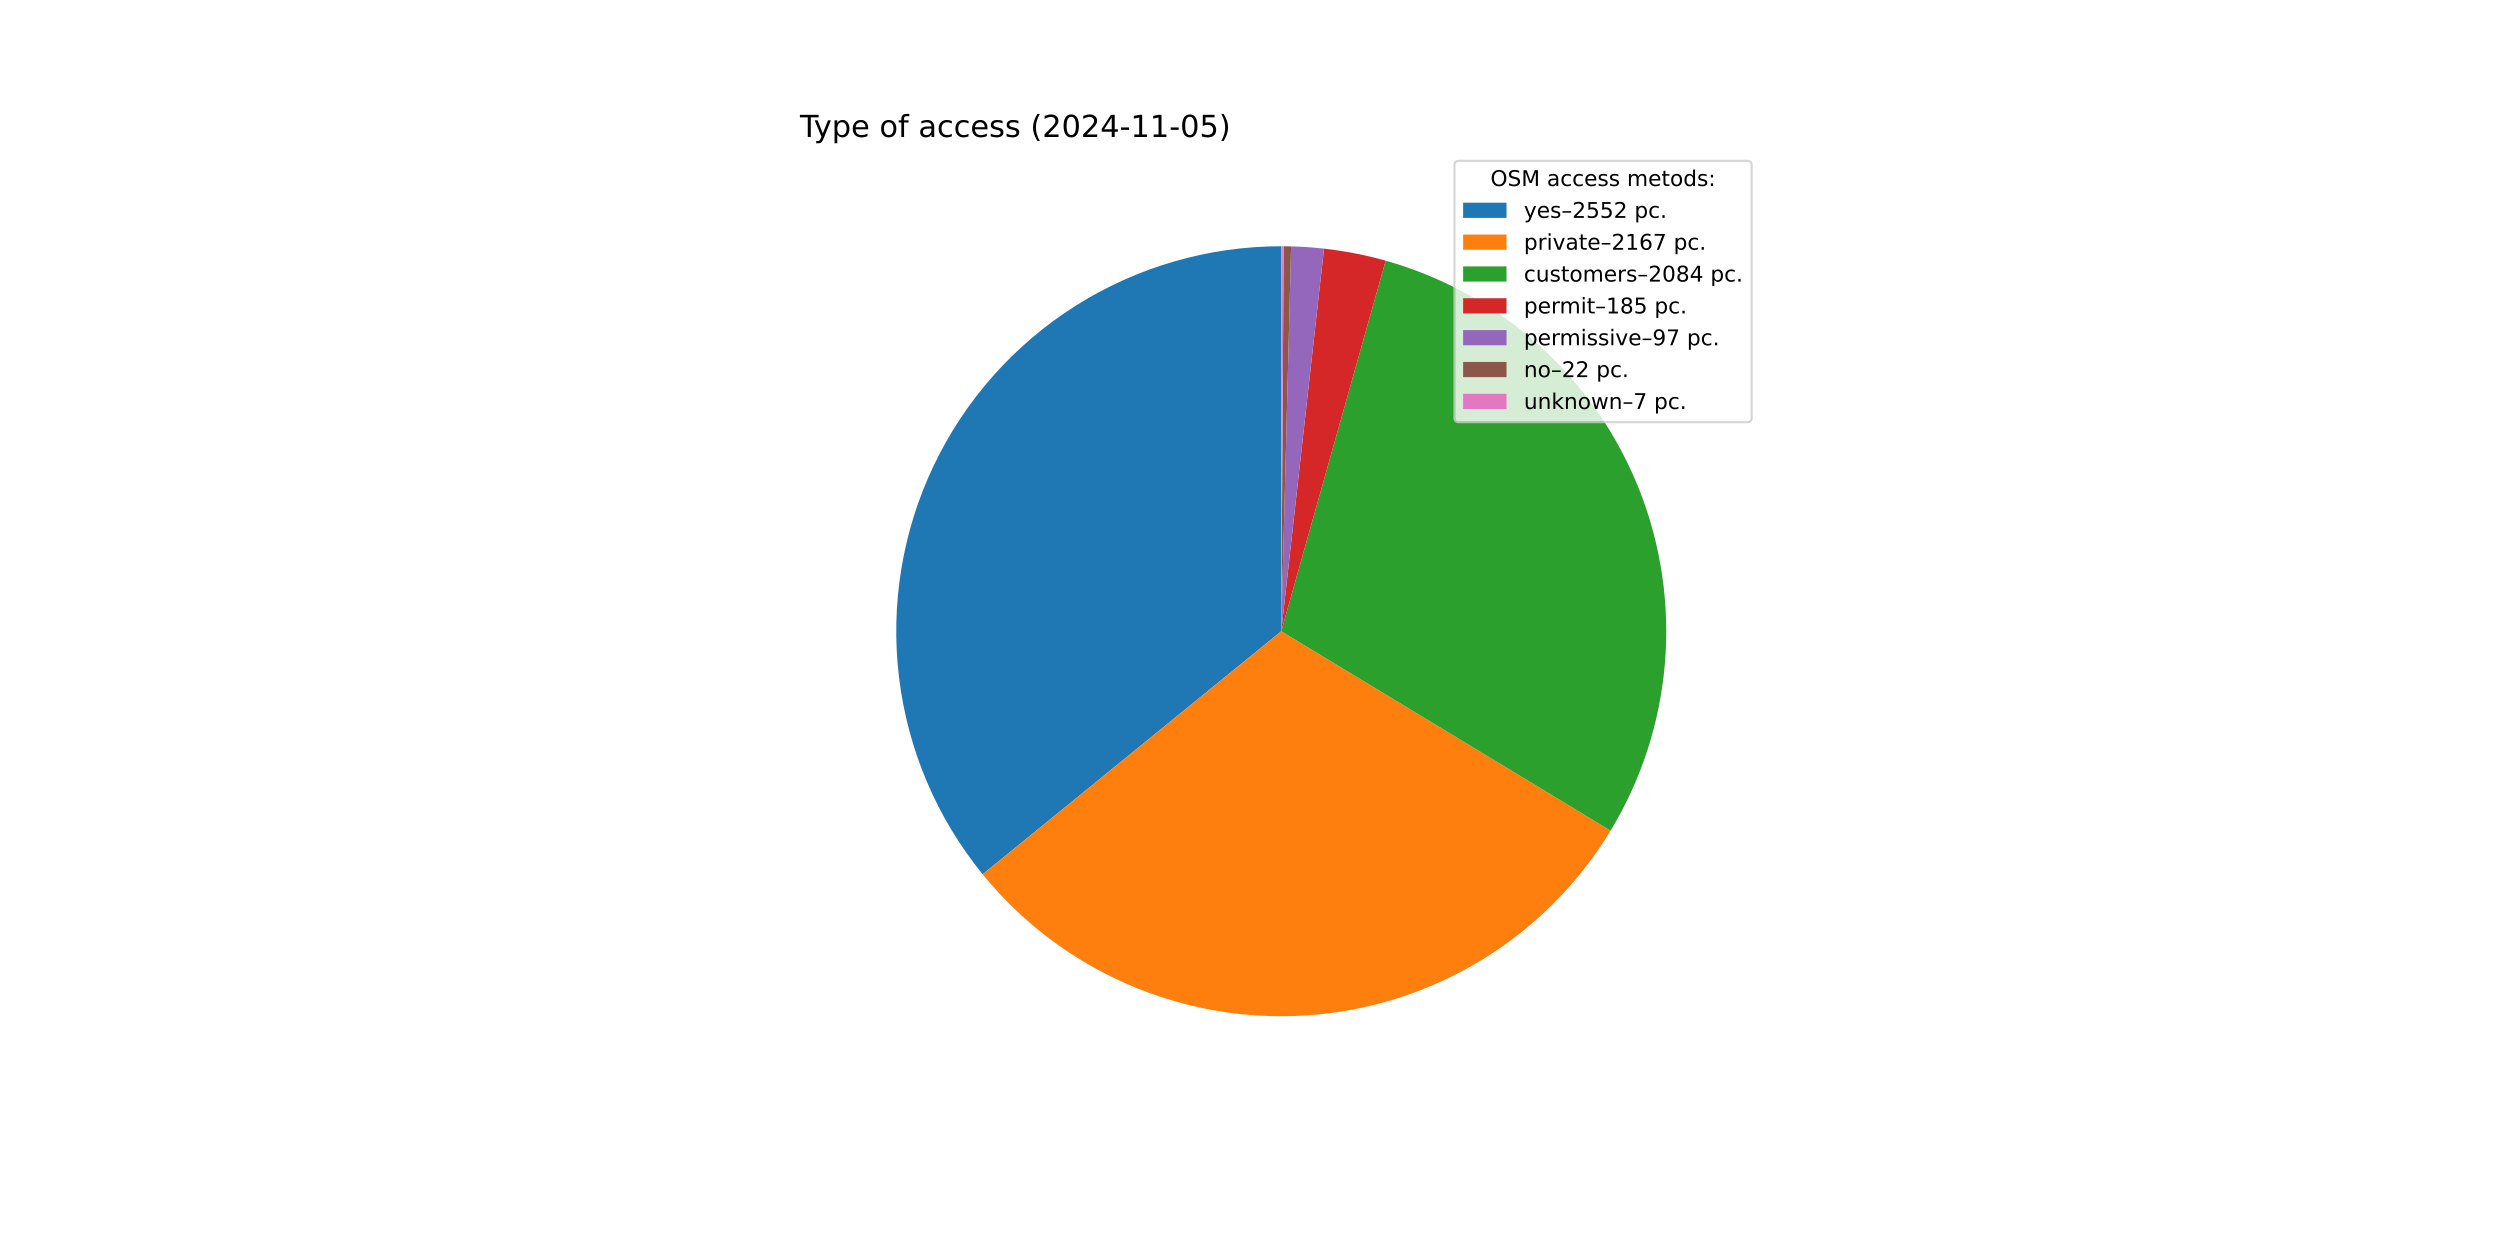
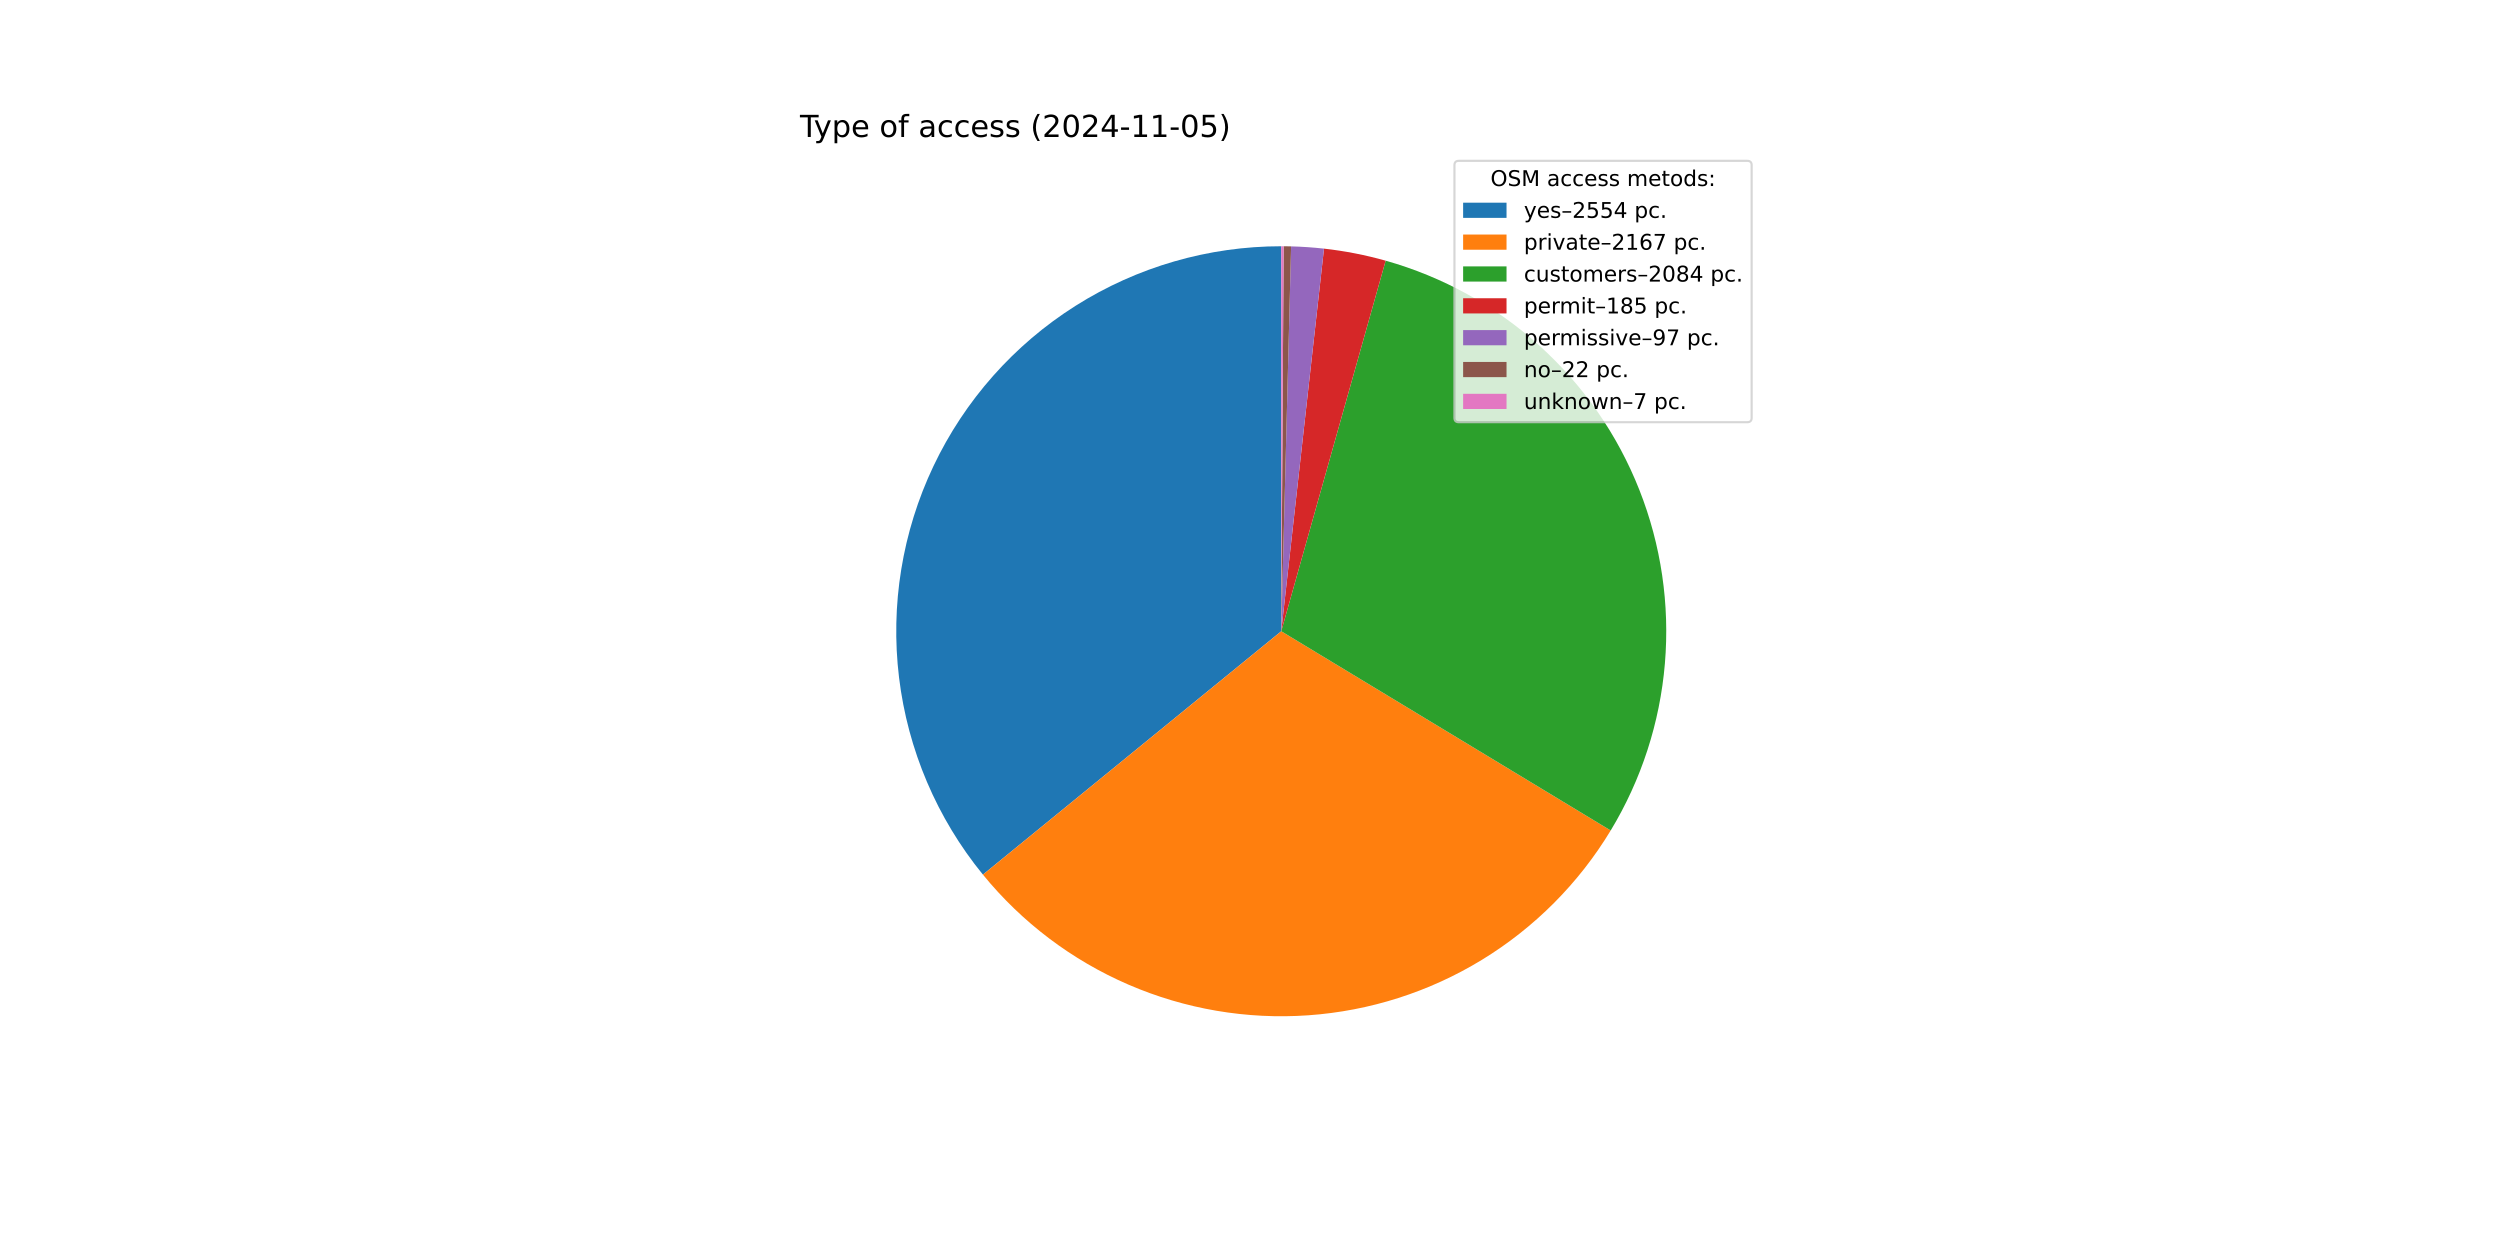
<svg xmlns="http://www.w3.org/2000/svg" xmlns:xlink="http://www.w3.org/1999/xlink" width="1152pt" height="576pt" viewBox="0 0 1152 576" version="1.1">
  <defs>
    <style type="text/css">*{stroke-linejoin: round; stroke-linecap: butt}</style>
  </defs>
  <g id="figure_1">
    <g id="patch_1">
      <path d="M 0 576  L 1152 576  L 1152 0  L 0 0  z " style="fill: #ffffff" />
    </g>
    <g id="axes_1">
      <g id="patch_2">
-         <path d="M 590.4 113.472  C 556.859 113.472 523.995 122.984 495.639 140.9  C 467.283 158.816 444.582 184.411 430.179 214.703  C 415.777 244.995 410.256 278.759 414.261 312.061  C 418.265 345.362 431.633 376.855 452.806 402.869  L 590.4 290.88  z " style="fill: #1f77b4" />
+         <path d="M 590.4 113.472  C 556.842 113.472 523.962 122.994 495.597 140.927  C 467.232 158.86 444.529 184.478 430.136 214.794  C 415.744 245.109 410.244 278.895 414.279 312.21  C 418.314 345.525 431.72 377.022 452.933 403.025  L 590.4 290.88  z " style="fill: #1f77b4" />
      </g>
      <g id="patch_3">
-         <path d="M 452.806 402.869  C 470.753 424.919 493.739 442.335 519.822 453.645  C 545.905 464.955 574.329 469.831 602.69 467.862  C 631.052 465.892 658.528 457.134 682.798 442.327  C 707.067 427.52 727.426 407.094 742.152 382.776  L 590.4 290.88  z " style="fill: #ff7f0e" />
+         <path d="M 452.933 403.025  C 470.899 425.048 493.897 442.434 519.984 453.715  C 546.071 464.996 574.491 469.845 602.843 467.851  C 631.195 465.858 658.657 457.08 682.908 442.26  C 707.16 427.439 727.499 407.006 742.207 382.686  L 590.4 290.88  z " style="fill: #ff7f0e" />
      </g>
      <g id="patch_4">
-         <path d="M 742.152 382.776  C 756.31 359.397 764.875 333.06 767.177 305.826  C 769.48 278.592 765.458 251.191 755.427 225.767  C 745.396 200.343 729.624 177.578 709.346 159.254  C 689.068 140.929 664.827 127.536 638.52 120.123  L 590.4 290.88  z " style="fill: #2ca02c" />
+         <path d="M 742.207 382.686  C 756.346 359.305 764.895 332.971 767.184 305.744  C 769.473 278.516 765.442 251.125 755.405 225.712  C 745.368 200.298 729.595 177.544 709.319 159.229  C 689.042 140.914 664.806 127.528 638.507 120.119  L 590.4 290.88  z " style="fill: #2ca02c" />
      </g>
      <g id="patch_5">
-         <path d="M 638.52 120.123  C 633.869 118.812 629.167 117.692 624.425 116.765  C 619.682 115.839 614.904 115.106 610.102 114.569  L 590.4 290.88  z " style="fill: #d62728" />
+         <path d="M 638.507 120.119  C 633.857 118.809 629.156 117.69 624.415 116.763  C 619.674 115.837 614.897 115.105 610.097 114.569  L 590.4 290.88  z " style="fill: #d62728" />
      </g>
      <g id="patch_6">
-         <path d="M 610.102 114.569  C 607.585 114.288 605.061 114.061 602.534 113.887  C 600.007 113.714 597.476 113.595 594.944 113.53  L 590.4 290.88  z " style="fill: #9467bd" />
+         <path d="M 610.097 114.569  C 607.58 114.288 605.057 114.06 602.53 113.887  C 600.004 113.714 597.474 113.595 594.942 113.53  L 590.4 290.88  z " style="fill: #9467bd" />
      </g>
      <g id="patch_7">
-         <path d="M 594.944 113.53  C 594.369 113.515 593.795 113.504 593.22 113.494  C 592.646 113.485 592.071 113.479 591.497 113.475  L 590.4 290.88  z " style="fill: #8c564b" />
+         <path d="M 594.942 113.53  C 594.368 113.515 593.794 113.504 593.22 113.494  C 592.645 113.485 592.071 113.479 591.497 113.475  L 590.4 290.88  z " style="fill: #8c564b" />
      </g>
      <g id="patch_8">
-         <path d="M 591.497 113.475  C 591.314 113.474 591.131 113.473 590.949 113.473  C 590.766 113.472 590.583 113.472 590.4 113.472  L 590.4 290.88  z " style="fill: #e377c2" />
+         <path d="M 591.497 113.475  C 591.314 113.474 591.131 113.473 590.948 113.473  C 590.766 113.472 590.583 113.472 590.4 113.472  L 590.4 290.88  z " style="fill: #e377c2" />
      </g>
      <g id="matplotlib.axis_1" />
      <g id="matplotlib.axis_2" />
      <g id="text_1">
        <g transform="translate(368.64 63.12) scale(0.14 -0.14)">
          <defs>
            <path id="DejaVuSans-54" d="M -19 4666  L 3928 4666  L 3928 4134  L 2272 4134  L 2272 0  L 1638 0  L 1638 4134  L -19 4134  L -19 4666  z " transform="scale(0.015625)" />
            <path id="DejaVuSans-79" d="M 2059 -325  Q 1816 -950 1584 -1140  Q 1353 -1331 966 -1331  L 506 -1331  L 506 -850  L 844 -850  Q 1081 -850 1212 -737  Q 1344 -625 1503 -206  L 1606 56  L 191 3500  L 800 3500  L 1894 763  L 2988 3500  L 3597 3500  L 2059 -325  z " transform="scale(0.015625)" />
            <path id="DejaVuSans-70" d="M 1159 525  L 1159 -1331  L 581 -1331  L 581 3500  L 1159 3500  L 1159 2969  Q 1341 3281 1617 3432  Q 1894 3584 2278 3584  Q 2916 3584 3314 3078  Q 3713 2572 3713 1747  Q 3713 922 3314 415  Q 2916 -91 2278 -91  Q 1894 -91 1617 61  Q 1341 213 1159 525  z M 3116 1747  Q 3116 2381 2855 2742  Q 2594 3103 2138 3103  Q 1681 3103 1420 2742  Q 1159 2381 1159 1747  Q 1159 1113 1420 752  Q 1681 391 2138 391  Q 2594 391 2855 752  Q 3116 1113 3116 1747  z " transform="scale(0.015625)" />
            <path id="DejaVuSans-65" d="M 3597 1894  L 3597 1613  L 953 1613  Q 991 1019 1311 708  Q 1631 397 2203 397  Q 2534 397 2845 478  Q 3156 559 3463 722  L 3463 178  Q 3153 47 2828 -22  Q 2503 -91 2169 -91  Q 1331 -91 842 396  Q 353 884 353 1716  Q 353 2575 817 3079  Q 1281 3584 2069 3584  Q 2775 3584 3186 3129  Q 3597 2675 3597 1894  z M 3022 2063  Q 3016 2534 2758 2815  Q 2500 3097 2075 3097  Q 1594 3097 1305 2825  Q 1016 2553 972 2059  L 3022 2063  z " transform="scale(0.015625)" />
            <path id="DejaVuSans-20" transform="scale(0.015625)" />
            <path id="DejaVuSans-6f" d="M 1959 3097  Q 1497 3097 1228 2736  Q 959 2375 959 1747  Q 959 1119 1226 758  Q 1494 397 1959 397  Q 2419 397 2687 759  Q 2956 1122 2956 1747  Q 2956 2369 2687 2733  Q 2419 3097 1959 3097  z M 1959 3584  Q 2709 3584 3137 3096  Q 3566 2609 3566 1747  Q 3566 888 3137 398  Q 2709 -91 1959 -91  Q 1206 -91 779 398  Q 353 888 353 1747  Q 353 2609 779 3096  Q 1206 3584 1959 3584  z " transform="scale(0.015625)" />
            <path id="DejaVuSans-66" d="M 2375 4863  L 2375 4384  L 1825 4384  Q 1516 4384 1395 4259  Q 1275 4134 1275 3809  L 1275 3500  L 2222 3500  L 2222 3053  L 1275 3053  L 1275 0  L 697 0  L 697 3053  L 147 3053  L 147 3500  L 697 3500  L 697 3744  Q 697 4328 969 4595  Q 1241 4863 1831 4863  L 2375 4863  z " transform="scale(0.015625)" />
            <path id="DejaVuSans-61" d="M 2194 1759  Q 1497 1759 1228 1600  Q 959 1441 959 1056  Q 959 750 1161 570  Q 1363 391 1709 391  Q 2188 391 2477 730  Q 2766 1069 2766 1631  L 2766 1759  L 2194 1759  z M 3341 1997  L 3341 0  L 2766 0  L 2766 531  Q 2569 213 2275 61  Q 1981 -91 1556 -91  Q 1019 -91 701 211  Q 384 513 384 1019  Q 384 1609 779 1909  Q 1175 2209 1959 2209  L 2766 2209  L 2766 2266  Q 2766 2663 2505 2880  Q 2244 3097 1772 3097  Q 1472 3097 1187 3025  Q 903 2953 641 2809  L 641 3341  Q 956 3463 1253 3523  Q 1550 3584 1831 3584  Q 2591 3584 2966 3190  Q 3341 2797 3341 1997  z " transform="scale(0.015625)" />
            <path id="DejaVuSans-63" d="M 3122 3366  L 3122 2828  Q 2878 2963 2633 3030  Q 2388 3097 2138 3097  Q 1578 3097 1268 2742  Q 959 2388 959 1747  Q 959 1106 1268 751  Q 1578 397 2138 397  Q 2388 397 2633 464  Q 2878 531 3122 666  L 3122 134  Q 2881 22 2623 -34  Q 2366 -91 2075 -91  Q 1284 -91 818 406  Q 353 903 353 1747  Q 353 2603 823 3093  Q 1294 3584 2113 3584  Q 2378 3584 2631 3529  Q 2884 3475 3122 3366  z " transform="scale(0.015625)" />
            <path id="DejaVuSans-73" d="M 2834 3397  L 2834 2853  Q 2591 2978 2328 3040  Q 2066 3103 1784 3103  Q 1356 3103 1142 2972  Q 928 2841 928 2578  Q 928 2378 1081 2264  Q 1234 2150 1697 2047  L 1894 2003  Q 2506 1872 2764 1633  Q 3022 1394 3022 966  Q 3022 478 2636 193  Q 2250 -91 1575 -91  Q 1294 -91 989 -36  Q 684 19 347 128  L 347 722  Q 666 556 975 473  Q 1284 391 1588 391  Q 1994 391 2212 530  Q 2431 669 2431 922  Q 2431 1156 2273 1281  Q 2116 1406 1581 1522  L 1381 1569  Q 847 1681 609 1914  Q 372 2147 372 2553  Q 372 3047 722 3315  Q 1072 3584 1716 3584  Q 2034 3584 2315 3537  Q 2597 3491 2834 3397  z " transform="scale(0.015625)" />
            <path id="DejaVuSans-28" d="M 1984 4856  Q 1566 4138 1362 3434  Q 1159 2731 1159 2009  Q 1159 1288 1364 580  Q 1569 -128 1984 -844  L 1484 -844  Q 1016 -109 783 600  Q 550 1309 550 2009  Q 550 2706 781 3412  Q 1013 4119 1484 4856  L 1984 4856  z " transform="scale(0.015625)" />
            <path id="DejaVuSans-32" d="M 1228 531  L 3431 531  L 3431 0  L 469 0  L 469 531  Q 828 903 1448 1529  Q 2069 2156 2228 2338  Q 2531 2678 2651 2914  Q 2772 3150 2772 3378  Q 2772 3750 2511 3984  Q 2250 4219 1831 4219  Q 1534 4219 1204 4116  Q 875 4013 500 3803  L 500 4441  Q 881 4594 1212 4672  Q 1544 4750 1819 4750  Q 2544 4750 2975 4387  Q 3406 4025 3406 3419  Q 3406 3131 3298 2873  Q 3191 2616 2906 2266  Q 2828 2175 2409 1742  Q 1991 1309 1228 531  z " transform="scale(0.015625)" />
            <path id="DejaVuSans-30" d="M 2034 4250  Q 1547 4250 1301 3770  Q 1056 3291 1056 2328  Q 1056 1369 1301 889  Q 1547 409 2034 409  Q 2525 409 2770 889  Q 3016 1369 3016 2328  Q 3016 3291 2770 3770  Q 2525 4250 2034 4250  z M 2034 4750  Q 2819 4750 3233 4129  Q 3647 3509 3647 2328  Q 3647 1150 3233 529  Q 2819 -91 2034 -91  Q 1250 -91 836 529  Q 422 1150 422 2328  Q 422 3509 836 4129  Q 1250 4750 2034 4750  z " transform="scale(0.015625)" />
            <path id="DejaVuSans-34" d="M 2419 4116  L 825 1625  L 2419 1625  L 2419 4116  z M 2253 4666  L 3047 4666  L 3047 1625  L 3713 1625  L 3713 1100  L 3047 1100  L 3047 0  L 2419 0  L 2419 1100  L 313 1100  L 313 1709  L 2253 4666  z " transform="scale(0.015625)" />
            <path id="DejaVuSans-2d" d="M 313 2009  L 1997 2009  L 1997 1497  L 313 1497  L 313 2009  z " transform="scale(0.015625)" />
            <path id="DejaVuSans-31" d="M 794 531  L 1825 531  L 1825 4091  L 703 3866  L 703 4441  L 1819 4666  L 2450 4666  L 2450 531  L 3481 531  L 3481 0  L 794 0  L 794 531  z " transform="scale(0.015625)" />
            <path id="DejaVuSans-35" d="M 691 4666  L 3169 4666  L 3169 4134  L 1269 4134  L 1269 2991  Q 1406 3038 1543 3061  Q 1681 3084 1819 3084  Q 2600 3084 3056 2656  Q 3513 2228 3513 1497  Q 3513 744 3044 326  Q 2575 -91 1722 -91  Q 1428 -91 1123 -41  Q 819 9 494 109  L 494 744  Q 775 591 1075 516  Q 1375 441 1709 441  Q 2250 441 2565 725  Q 2881 1009 2881 1497  Q 2881 1984 2565 2268  Q 2250 2553 1709 2553  Q 1456 2553 1204 2497  Q 953 2441 691 2322  L 691 4666  z " transform="scale(0.015625)" />
            <path id="DejaVuSans-29" d="M 513 4856  L 1013 4856  Q 1481 4119 1714 3412  Q 1947 2706 1947 2009  Q 1947 1309 1714 600  Q 1481 -109 1013 -844  L 513 -844  Q 928 -128 1133 580  Q 1338 1288 1338 2009  Q 1338 2731 1133 3434  Q 928 4138 513 4856  z " transform="scale(0.015625)" />
          </defs>
          <use xlink:href="#DejaVuSans-54" />
          <use xlink:href="#DejaVuSans-79" x="45.459" />
          <use xlink:href="#DejaVuSans-70" x="104.639" />
          <use xlink:href="#DejaVuSans-65" x="168.115" />
          <use xlink:href="#DejaVuSans-20" x="229.639" />
          <use xlink:href="#DejaVuSans-6f" x="261.426" />
          <use xlink:href="#DejaVuSans-66" x="322.607" />
          <use xlink:href="#DejaVuSans-20" x="357.812" />
          <use xlink:href="#DejaVuSans-61" x="389.6" />
          <use xlink:href="#DejaVuSans-63" x="450.879" />
          <use xlink:href="#DejaVuSans-63" x="505.859" />
          <use xlink:href="#DejaVuSans-65" x="560.84" />
          <use xlink:href="#DejaVuSans-73" x="622.363" />
          <use xlink:href="#DejaVuSans-73" x="674.463" />
          <use xlink:href="#DejaVuSans-20" x="726.562" />
          <use xlink:href="#DejaVuSans-28" x="758.35" />
          <use xlink:href="#DejaVuSans-32" x="797.363" />
          <use xlink:href="#DejaVuSans-30" x="860.986" />
          <use xlink:href="#DejaVuSans-32" x="924.609" />
          <use xlink:href="#DejaVuSans-34" x="988.232" />
          <use xlink:href="#DejaVuSans-2d" x="1051.855" />
          <use xlink:href="#DejaVuSans-31" x="1087.939" />
          <use xlink:href="#DejaVuSans-31" x="1151.562" />
          <use xlink:href="#DejaVuSans-2d" x="1215.186" />
          <use xlink:href="#DejaVuSans-30" x="1251.27" />
          <use xlink:href="#DejaVuSans-35" x="1314.893" />
          <use xlink:href="#DejaVuSans-29" x="1378.516" />
        </g>
      </g>
      <g id="legend_1">
        <g id="patch_9">
          <path d="M 672.208 194.545  L 805.16 194.545  Q 807.16 194.545 807.16 192.545  L 807.16 76.12  Q 807.16 74.12 805.16 74.12  L 672.208 74.12  Q 670.208 74.12 670.208 76.12  L 670.208 192.545  Q 670.208 194.545 672.208 194.545  z " style="fill: #ffffff; opacity: 0.8; stroke: #cccccc; stroke-linejoin: miter" />
        </g>
        <g id="text_2">
          <g transform="translate(686.8038 85.71844) scale(0.1 -0.1)">
            <defs>
              <path id="DejaVuSans-4f" d="M 2522 4238  Q 1834 4238 1429 3725  Q 1025 3213 1025 2328  Q 1025 1447 1429 934  Q 1834 422 2522 422  Q 3209 422 3611 934  Q 4013 1447 4013 2328  Q 4013 3213 3611 3725  Q 3209 4238 2522 4238  z M 2522 4750  Q 3503 4750 4090 4092  Q 4678 3434 4678 2328  Q 4678 1225 4090 567  Q 3503 -91 2522 -91  Q 1538 -91 948 565  Q 359 1222 359 2328  Q 359 3434 948 4092  Q 1538 4750 2522 4750  z " transform="scale(0.015625)" />
              <path id="DejaVuSans-53" d="M 3425 4513  L 3425 3897  Q 3066 4069 2747 4153  Q 2428 4238 2131 4238  Q 1616 4238 1336 4038  Q 1056 3838 1056 3469  Q 1056 3159 1242 3001  Q 1428 2844 1947 2747  L 2328 2669  Q 3034 2534 3370 2195  Q 3706 1856 3706 1288  Q 3706 609 3251 259  Q 2797 -91 1919 -91  Q 1588 -91 1214 -16  Q 841 59 441 206  L 441 856  Q 825 641 1194 531  Q 1563 422 1919 422  Q 2459 422 2753 634  Q 3047 847 3047 1241  Q 3047 1584 2836 1778  Q 2625 1972 2144 2069  L 1759 2144  Q 1053 2284 737 2584  Q 422 2884 422 3419  Q 422 4038 858 4394  Q 1294 4750 2059 4750  Q 2388 4750 2728 4690  Q 3069 4631 3425 4513  z " transform="scale(0.015625)" />
              <path id="DejaVuSans-4d" d="M 628 4666  L 1569 4666  L 2759 1491  L 3956 4666  L 4897 4666  L 4897 0  L 4281 0  L 4281 4097  L 3078 897  L 2444 897  L 1241 4097  L 1241 0  L 628 0  L 628 4666  z " transform="scale(0.015625)" />
              <path id="DejaVuSans-6d" d="M 3328 2828  Q 3544 3216 3844 3400  Q 4144 3584 4550 3584  Q 5097 3584 5394 3201  Q 5691 2819 5691 2113  L 5691 0  L 5113 0  L 5113 2094  Q 5113 2597 4934 2840  Q 4756 3084 4391 3084  Q 3944 3084 3684 2787  Q 3425 2491 3425 1978  L 3425 0  L 2847 0  L 2847 2094  Q 2847 2600 2669 2842  Q 2491 3084 2119 3084  Q 1678 3084 1418 2786  Q 1159 2488 1159 1978  L 1159 0  L 581 0  L 581 3500  L 1159 3500  L 1159 2956  Q 1356 3278 1631 3431  Q 1906 3584 2284 3584  Q 2666 3584 2933 3390  Q 3200 3197 3328 2828  z " transform="scale(0.015625)" />
              <path id="DejaVuSans-74" d="M 1172 4494  L 1172 3500  L 2356 3500  L 2356 3053  L 1172 3053  L 1172 1153  Q 1172 725 1289 603  Q 1406 481 1766 481  L 2356 481  L 2356 0  L 1766 0  Q 1100 0 847 248  Q 594 497 594 1153  L 594 3053  L 172 3053  L 172 3500  L 594 3500  L 594 4494  L 1172 4494  z " transform="scale(0.015625)" />
              <path id="DejaVuSans-64" d="M 2906 2969  L 2906 4863  L 3481 4863  L 3481 0  L 2906 0  L 2906 525  Q 2725 213 2448 61  Q 2172 -91 1784 -91  Q 1150 -91 751 415  Q 353 922 353 1747  Q 353 2572 751 3078  Q 1150 3584 1784 3584  Q 2172 3584 2448 3432  Q 2725 3281 2906 2969  z M 947 1747  Q 947 1113 1208 752  Q 1469 391 1925 391  Q 2381 391 2643 752  Q 2906 1113 2906 1747  Q 2906 2381 2643 2742  Q 2381 3103 1925 3103  Q 1469 3103 1208 2742  Q 947 2381 947 1747  z " transform="scale(0.015625)" />
              <path id="DejaVuSans-3a" d="M 750 794  L 1409 794  L 1409 0  L 750 0  L 750 794  z M 750 3309  L 1409 3309  L 1409 2516  L 750 2516  L 750 3309  z " transform="scale(0.015625)" />
            </defs>
            <use xlink:href="#DejaVuSans-4f" />
            <use xlink:href="#DejaVuSans-53" x="78.711" />
            <use xlink:href="#DejaVuSans-4d" x="142.188" />
            <use xlink:href="#DejaVuSans-20" x="228.467" />
            <use xlink:href="#DejaVuSans-61" x="260.254" />
            <use xlink:href="#DejaVuSans-63" x="321.533" />
            <use xlink:href="#DejaVuSans-63" x="376.514" />
            <use xlink:href="#DejaVuSans-65" x="431.494" />
            <use xlink:href="#DejaVuSans-73" x="493.018" />
            <use xlink:href="#DejaVuSans-73" x="545.117" />
            <use xlink:href="#DejaVuSans-20" x="597.217" />
            <use xlink:href="#DejaVuSans-6d" x="629.004" />
            <use xlink:href="#DejaVuSans-65" x="726.416" />
            <use xlink:href="#DejaVuSans-74" x="787.939" />
            <use xlink:href="#DejaVuSans-6f" x="827.148" />
            <use xlink:href="#DejaVuSans-64" x="888.33" />
            <use xlink:href="#DejaVuSans-73" x="951.807" />
            <use xlink:href="#DejaVuSans-3a" x="1003.906" />
          </g>
        </g>
        <g id="patch_10">
          <path d="M 674.208 100.397  L 694.208 100.397  L 694.208 93.397  L 674.208 93.397  z " style="fill: #1f77b4" />
        </g>
        <g id="text_3">
          <g transform="translate(702.2084 100.3966) scale(0.1 -0.1)">
            <defs>
              <path id="DejaVuSans-2013" d="M 313 1978  L 2888 1978  L 2888 1528  L 313 1528  L 313 1978  z " transform="scale(0.015625)" />
              <path id="DejaVuSans-2e" d="M 684 794  L 1344 794  L 1344 0  L 684 0  L 684 794  z " transform="scale(0.015625)" />
            </defs>
            <use xlink:href="#DejaVuSans-79" />
            <use xlink:href="#DejaVuSans-65" x="59.18" />
            <use xlink:href="#DejaVuSans-73" x="120.703" />
            <use xlink:href="#DejaVuSans-2013" x="172.803" />
            <use xlink:href="#DejaVuSans-32" x="222.803" />
            <use xlink:href="#DejaVuSans-35" x="286.426" />
            <use xlink:href="#DejaVuSans-35" x="350.049" />
-             <use xlink:href="#DejaVuSans-32" x="413.672" />
+             <use xlink:href="#DejaVuSans-34" x="413.672" />
            <use xlink:href="#DejaVuSans-20" x="477.295" />
            <use xlink:href="#DejaVuSans-70" x="509.082" />
            <use xlink:href="#DejaVuSans-63" x="572.559" />
            <use xlink:href="#DejaVuSans-2e" x="627.539" />
          </g>
        </g>
        <g id="patch_11">
          <path d="M 674.208 115.075  L 694.208 115.075  L 694.208 108.075  L 674.208 108.075  z " style="fill: #ff7f0e" />
        </g>
        <g id="text_4">
          <g transform="translate(702.2084 115.0747) scale(0.1 -0.1)">
            <defs>
              <path id="DejaVuSans-72" d="M 2631 2963  Q 2534 3019 2420 3045  Q 2306 3072 2169 3072  Q 1681 3072 1420 2755  Q 1159 2438 1159 1844  L 1159 0  L 581 0  L 581 3500  L 1159 3500  L 1159 2956  Q 1341 3275 1631 3429  Q 1922 3584 2338 3584  Q 2397 3584 2469 3576  Q 2541 3569 2628 3553  L 2631 2963  z " transform="scale(0.015625)" />
              <path id="DejaVuSans-69" d="M 603 3500  L 1178 3500  L 1178 0  L 603 0  L 603 3500  z M 603 4863  L 1178 4863  L 1178 4134  L 603 4134  L 603 4863  z " transform="scale(0.015625)" />
              <path id="DejaVuSans-76" d="M 191 3500  L 800 3500  L 1894 563  L 2988 3500  L 3597 3500  L 2284 0  L 1503 0  L 191 3500  z " transform="scale(0.015625)" />
              <path id="DejaVuSans-36" d="M 2113 2584  Q 1688 2584 1439 2293  Q 1191 2003 1191 1497  Q 1191 994 1439 701  Q 1688 409 2113 409  Q 2538 409 2786 701  Q 3034 994 3034 1497  Q 3034 2003 2786 2293  Q 2538 2584 2113 2584  z M 3366 4563  L 3366 3988  Q 3128 4100 2886 4159  Q 2644 4219 2406 4219  Q 1781 4219 1451 3797  Q 1122 3375 1075 2522  Q 1259 2794 1537 2939  Q 1816 3084 2150 3084  Q 2853 3084 3261 2657  Q 3669 2231 3669 1497  Q 3669 778 3244 343  Q 2819 -91 2113 -91  Q 1303 -91 875 529  Q 447 1150 447 2328  Q 447 3434 972 4092  Q 1497 4750 2381 4750  Q 2619 4750 2861 4703  Q 3103 4656 3366 4563  z " transform="scale(0.015625)" />
              <path id="DejaVuSans-37" d="M 525 4666  L 3525 4666  L 3525 4397  L 1831 0  L 1172 0  L 2766 4134  L 525 4134  L 525 4666  z " transform="scale(0.015625)" />
            </defs>
            <use xlink:href="#DejaVuSans-70" />
            <use xlink:href="#DejaVuSans-72" x="63.477" />
            <use xlink:href="#DejaVuSans-69" x="104.59" />
            <use xlink:href="#DejaVuSans-76" x="132.373" />
            <use xlink:href="#DejaVuSans-61" x="191.553" />
            <use xlink:href="#DejaVuSans-74" x="252.832" />
            <use xlink:href="#DejaVuSans-65" x="292.041" />
            <use xlink:href="#DejaVuSans-2013" x="353.564" />
            <use xlink:href="#DejaVuSans-32" x="403.564" />
            <use xlink:href="#DejaVuSans-31" x="467.188" />
            <use xlink:href="#DejaVuSans-36" x="530.811" />
            <use xlink:href="#DejaVuSans-37" x="594.434" />
            <use xlink:href="#DejaVuSans-20" x="658.057" />
            <use xlink:href="#DejaVuSans-70" x="689.844" />
            <use xlink:href="#DejaVuSans-63" x="753.32" />
            <use xlink:href="#DejaVuSans-2e" x="808.301" />
          </g>
        </g>
        <g id="patch_12">
          <path d="M 674.208 129.753  L 694.208 129.753  L 694.208 122.753  L 674.208 122.753  z " style="fill: #2ca02c" />
        </g>
        <g id="text_5">
          <g transform="translate(702.2084 129.7528) scale(0.1 -0.1)">
            <defs>
              <path id="DejaVuSans-75" d="M 544 1381  L 544 3500  L 1119 3500  L 1119 1403  Q 1119 906 1312 657  Q 1506 409 1894 409  Q 2359 409 2629 706  Q 2900 1003 2900 1516  L 2900 3500  L 3475 3500  L 3475 0  L 2900 0  L 2900 538  Q 2691 219 2414 64  Q 2138 -91 1772 -91  Q 1169 -91 856 284  Q 544 659 544 1381  z M 1991 3584  L 1991 3584  z " transform="scale(0.015625)" />
              <path id="DejaVuSans-38" d="M 2034 2216  Q 1584 2216 1326 1975  Q 1069 1734 1069 1313  Q 1069 891 1326 650  Q 1584 409 2034 409  Q 2484 409 2743 651  Q 3003 894 3003 1313  Q 3003 1734 2745 1975  Q 2488 2216 2034 2216  z M 1403 2484  Q 997 2584 770 2862  Q 544 3141 544 3541  Q 544 4100 942 4425  Q 1341 4750 2034 4750  Q 2731 4750 3128 4425  Q 3525 4100 3525 3541  Q 3525 3141 3298 2862  Q 3072 2584 2669 2484  Q 3125 2378 3379 2068  Q 3634 1759 3634 1313  Q 3634 634 3220 271  Q 2806 -91 2034 -91  Q 1263 -91 848 271  Q 434 634 434 1313  Q 434 1759 690 2068  Q 947 2378 1403 2484  z M 1172 3481  Q 1172 3119 1398 2916  Q 1625 2713 2034 2713  Q 2441 2713 2670 2916  Q 2900 3119 2900 3481  Q 2900 3844 2670 4047  Q 2441 4250 2034 4250  Q 1625 4250 1398 4047  Q 1172 3844 1172 3481  z " transform="scale(0.015625)" />
            </defs>
            <use xlink:href="#DejaVuSans-63" />
            <use xlink:href="#DejaVuSans-75" x="54.98" />
            <use xlink:href="#DejaVuSans-73" x="118.359" />
            <use xlink:href="#DejaVuSans-74" x="170.459" />
            <use xlink:href="#DejaVuSans-6f" x="209.668" />
            <use xlink:href="#DejaVuSans-6d" x="270.85" />
            <use xlink:href="#DejaVuSans-65" x="368.262" />
            <use xlink:href="#DejaVuSans-72" x="429.785" />
            <use xlink:href="#DejaVuSans-73" x="470.898" />
            <use xlink:href="#DejaVuSans-2013" x="522.998" />
            <use xlink:href="#DejaVuSans-32" x="572.998" />
            <use xlink:href="#DejaVuSans-30" x="636.621" />
            <use xlink:href="#DejaVuSans-38" x="700.244" />
            <use xlink:href="#DejaVuSans-34" x="763.867" />
            <use xlink:href="#DejaVuSans-20" x="827.49" />
            <use xlink:href="#DejaVuSans-70" x="859.277" />
            <use xlink:href="#DejaVuSans-63" x="922.754" />
            <use xlink:href="#DejaVuSans-2e" x="977.734" />
          </g>
        </g>
        <g id="patch_13">
          <path d="M 674.208 144.431  L 694.208 144.431  L 694.208 137.431  L 674.208 137.431  z " style="fill: #d62728" />
        </g>
        <g id="text_6">
          <g transform="translate(702.2084 144.4309) scale(0.1 -0.1)">
            <use xlink:href="#DejaVuSans-70" />
            <use xlink:href="#DejaVuSans-65" x="63.477" />
            <use xlink:href="#DejaVuSans-72" x="125" />
            <use xlink:href="#DejaVuSans-6d" x="164.363" />
            <use xlink:href="#DejaVuSans-69" x="261.775" />
            <use xlink:href="#DejaVuSans-74" x="289.559" />
            <use xlink:href="#DejaVuSans-2013" x="328.768" />
            <use xlink:href="#DejaVuSans-31" x="378.768" />
            <use xlink:href="#DejaVuSans-38" x="442.391" />
            <use xlink:href="#DejaVuSans-35" x="506.014" />
            <use xlink:href="#DejaVuSans-20" x="569.637" />
            <use xlink:href="#DejaVuSans-70" x="601.424" />
            <use xlink:href="#DejaVuSans-63" x="664.9" />
            <use xlink:href="#DejaVuSans-2e" x="719.881" />
          </g>
        </g>
        <g id="patch_14">
          <path d="M 674.208 159.109  L 694.208 159.109  L 694.208 152.109  L 674.208 152.109  z " style="fill: #9467bd" />
        </g>
        <g id="text_7">
          <g transform="translate(702.2084 159.1091) scale(0.1 -0.1)">
            <defs>
              <path id="DejaVuSans-39" d="M 703 97  L 703 672  Q 941 559 1184 500  Q 1428 441 1663 441  Q 2288 441 2617 861  Q 2947 1281 2994 2138  Q 2813 1869 2534 1725  Q 2256 1581 1919 1581  Q 1219 1581 811 2004  Q 403 2428 403 3163  Q 403 3881 828 4315  Q 1253 4750 1959 4750  Q 2769 4750 3195 4129  Q 3622 3509 3622 2328  Q 3622 1225 3098 567  Q 2575 -91 1691 -91  Q 1453 -91 1209 -44  Q 966 3 703 97  z M 1959 2075  Q 2384 2075 2632 2365  Q 2881 2656 2881 3163  Q 2881 3666 2632 3958  Q 2384 4250 1959 4250  Q 1534 4250 1286 3958  Q 1038 3666 1038 3163  Q 1038 2656 1286 2365  Q 1534 2075 1959 2075  z " transform="scale(0.015625)" />
            </defs>
            <use xlink:href="#DejaVuSans-70" />
            <use xlink:href="#DejaVuSans-65" x="63.477" />
            <use xlink:href="#DejaVuSans-72" x="125" />
            <use xlink:href="#DejaVuSans-6d" x="164.363" />
            <use xlink:href="#DejaVuSans-69" x="261.775" />
            <use xlink:href="#DejaVuSans-73" x="289.559" />
            <use xlink:href="#DejaVuSans-73" x="341.658" />
            <use xlink:href="#DejaVuSans-69" x="393.758" />
            <use xlink:href="#DejaVuSans-76" x="421.541" />
            <use xlink:href="#DejaVuSans-65" x="480.721" />
            <use xlink:href="#DejaVuSans-2013" x="542.244" />
            <use xlink:href="#DejaVuSans-39" x="592.244" />
            <use xlink:href="#DejaVuSans-37" x="655.867" />
            <use xlink:href="#DejaVuSans-20" x="719.49" />
            <use xlink:href="#DejaVuSans-70" x="751.277" />
            <use xlink:href="#DejaVuSans-63" x="814.754" />
            <use xlink:href="#DejaVuSans-2e" x="869.734" />
          </g>
        </g>
        <g id="patch_15">
          <path d="M 674.208 173.787  L 694.208 173.787  L 694.208 166.787  L 674.208 166.787  z " style="fill: #8c564b" />
        </g>
        <g id="text_8">
          <g transform="translate(702.2084 173.7872) scale(0.1 -0.1)">
            <defs>
              <path id="DejaVuSans-6e" d="M 3513 2113  L 3513 0  L 2938 0  L 2938 2094  Q 2938 2591 2744 2837  Q 2550 3084 2163 3084  Q 1697 3084 1428 2787  Q 1159 2491 1159 1978  L 1159 0  L 581 0  L 581 3500  L 1159 3500  L 1159 2956  Q 1366 3272 1645 3428  Q 1925 3584 2291 3584  Q 2894 3584 3203 3211  Q 3513 2838 3513 2113  z " transform="scale(0.015625)" />
            </defs>
            <use xlink:href="#DejaVuSans-6e" />
            <use xlink:href="#DejaVuSans-6f" x="63.379" />
            <use xlink:href="#DejaVuSans-2013" x="124.561" />
            <use xlink:href="#DejaVuSans-32" x="174.561" />
            <use xlink:href="#DejaVuSans-32" x="238.184" />
            <use xlink:href="#DejaVuSans-20" x="301.807" />
            <use xlink:href="#DejaVuSans-70" x="333.594" />
            <use xlink:href="#DejaVuSans-63" x="397.07" />
            <use xlink:href="#DejaVuSans-2e" x="452.051" />
          </g>
        </g>
        <g id="patch_16">
          <path d="M 674.208 188.465  L 694.208 188.465  L 694.208 181.465  L 674.208 181.465  z " style="fill: #e377c2" />
        </g>
        <g id="text_9">
          <g transform="translate(702.2084 188.4653) scale(0.1 -0.1)">
            <defs>
              <path id="DejaVuSans-6b" d="M 581 4863  L 1159 4863  L 1159 1991  L 2875 3500  L 3609 3500  L 1753 1863  L 3688 0  L 2938 0  L 1159 1709  L 1159 0  L 581 0  L 581 4863  z " transform="scale(0.015625)" />
              <path id="DejaVuSans-77" d="M 269 3500  L 844 3500  L 1563 769  L 2278 3500  L 2956 3500  L 3675 769  L 4391 3500  L 4966 3500  L 4050 0  L 3372 0  L 2619 2869  L 1863 0  L 1184 0  L 269 3500  z " transform="scale(0.015625)" />
            </defs>
            <use xlink:href="#DejaVuSans-75" />
            <use xlink:href="#DejaVuSans-6e" x="63.379" />
            <use xlink:href="#DejaVuSans-6b" x="126.758" />
            <use xlink:href="#DejaVuSans-6e" x="184.668" />
            <use xlink:href="#DejaVuSans-6f" x="248.047" />
            <use xlink:href="#DejaVuSans-77" x="309.229" />
            <use xlink:href="#DejaVuSans-6e" x="391.016" />
            <use xlink:href="#DejaVuSans-2013" x="454.395" />
            <use xlink:href="#DejaVuSans-37" x="504.395" />
            <use xlink:href="#DejaVuSans-20" x="568.018" />
            <use xlink:href="#DejaVuSans-70" x="599.805" />
            <use xlink:href="#DejaVuSans-63" x="663.281" />
            <use xlink:href="#DejaVuSans-2e" x="718.262" />
          </g>
        </g>
      </g>
    </g>
  </g>
</svg>
